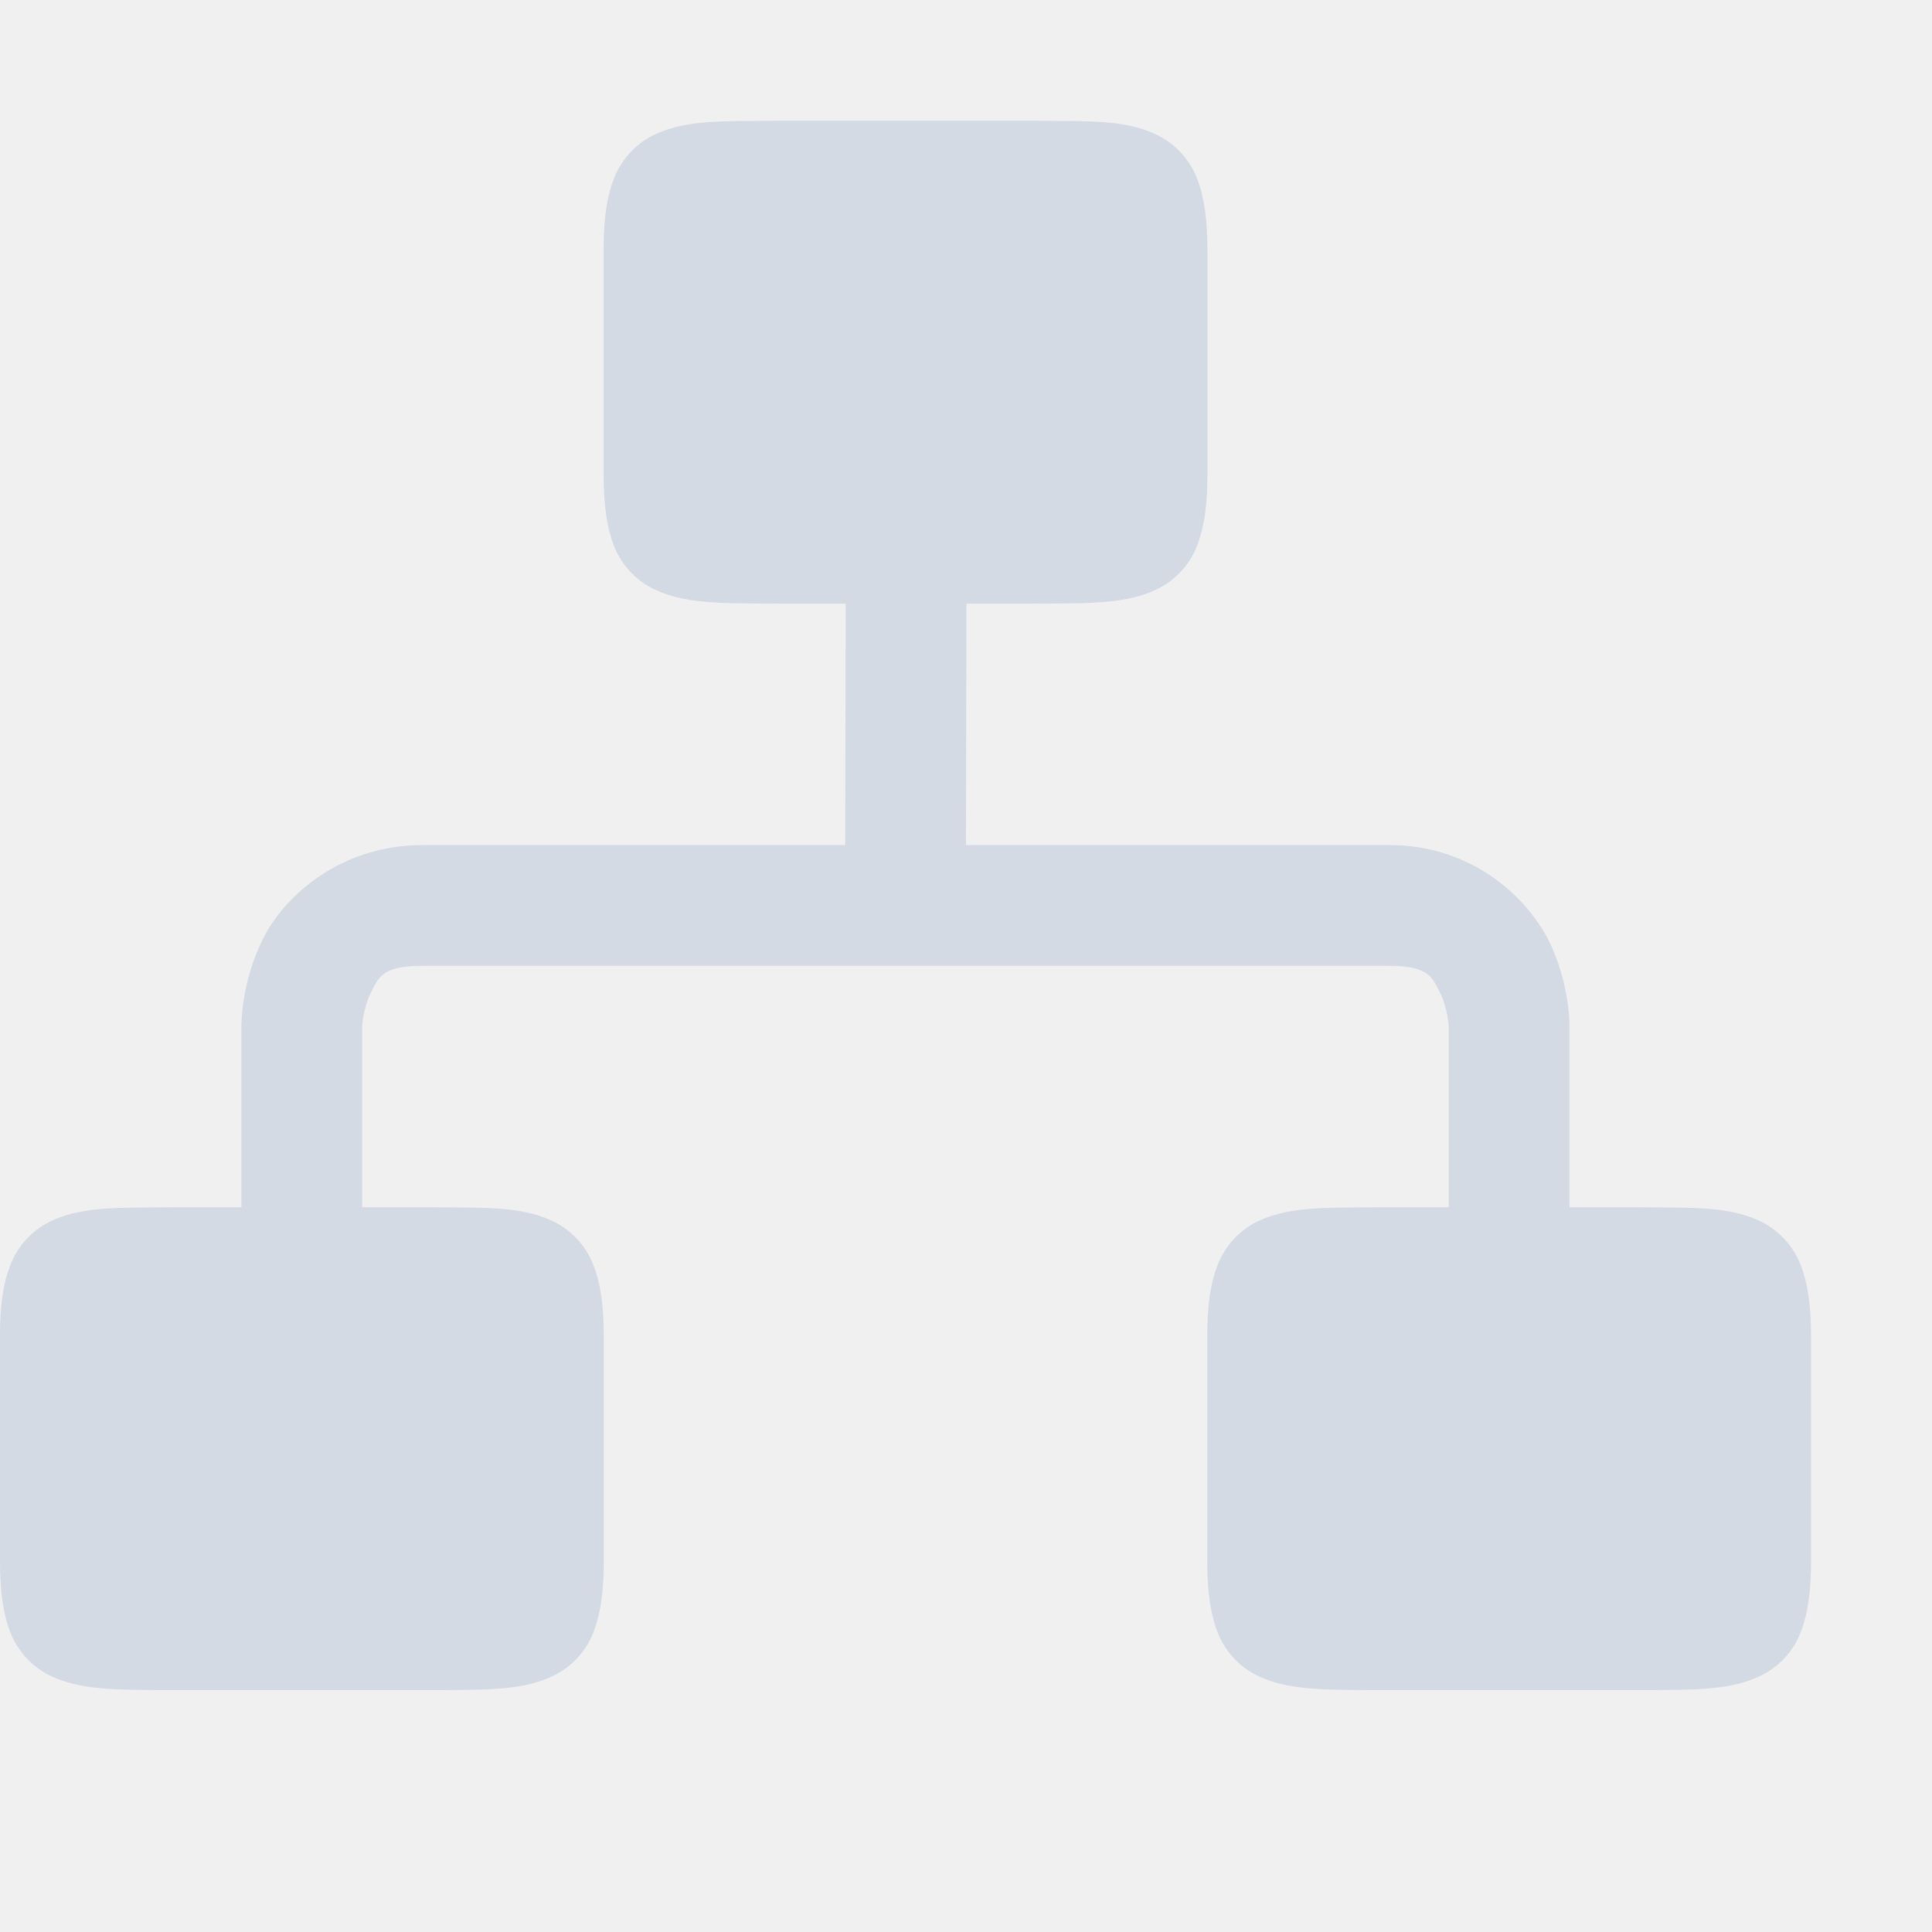
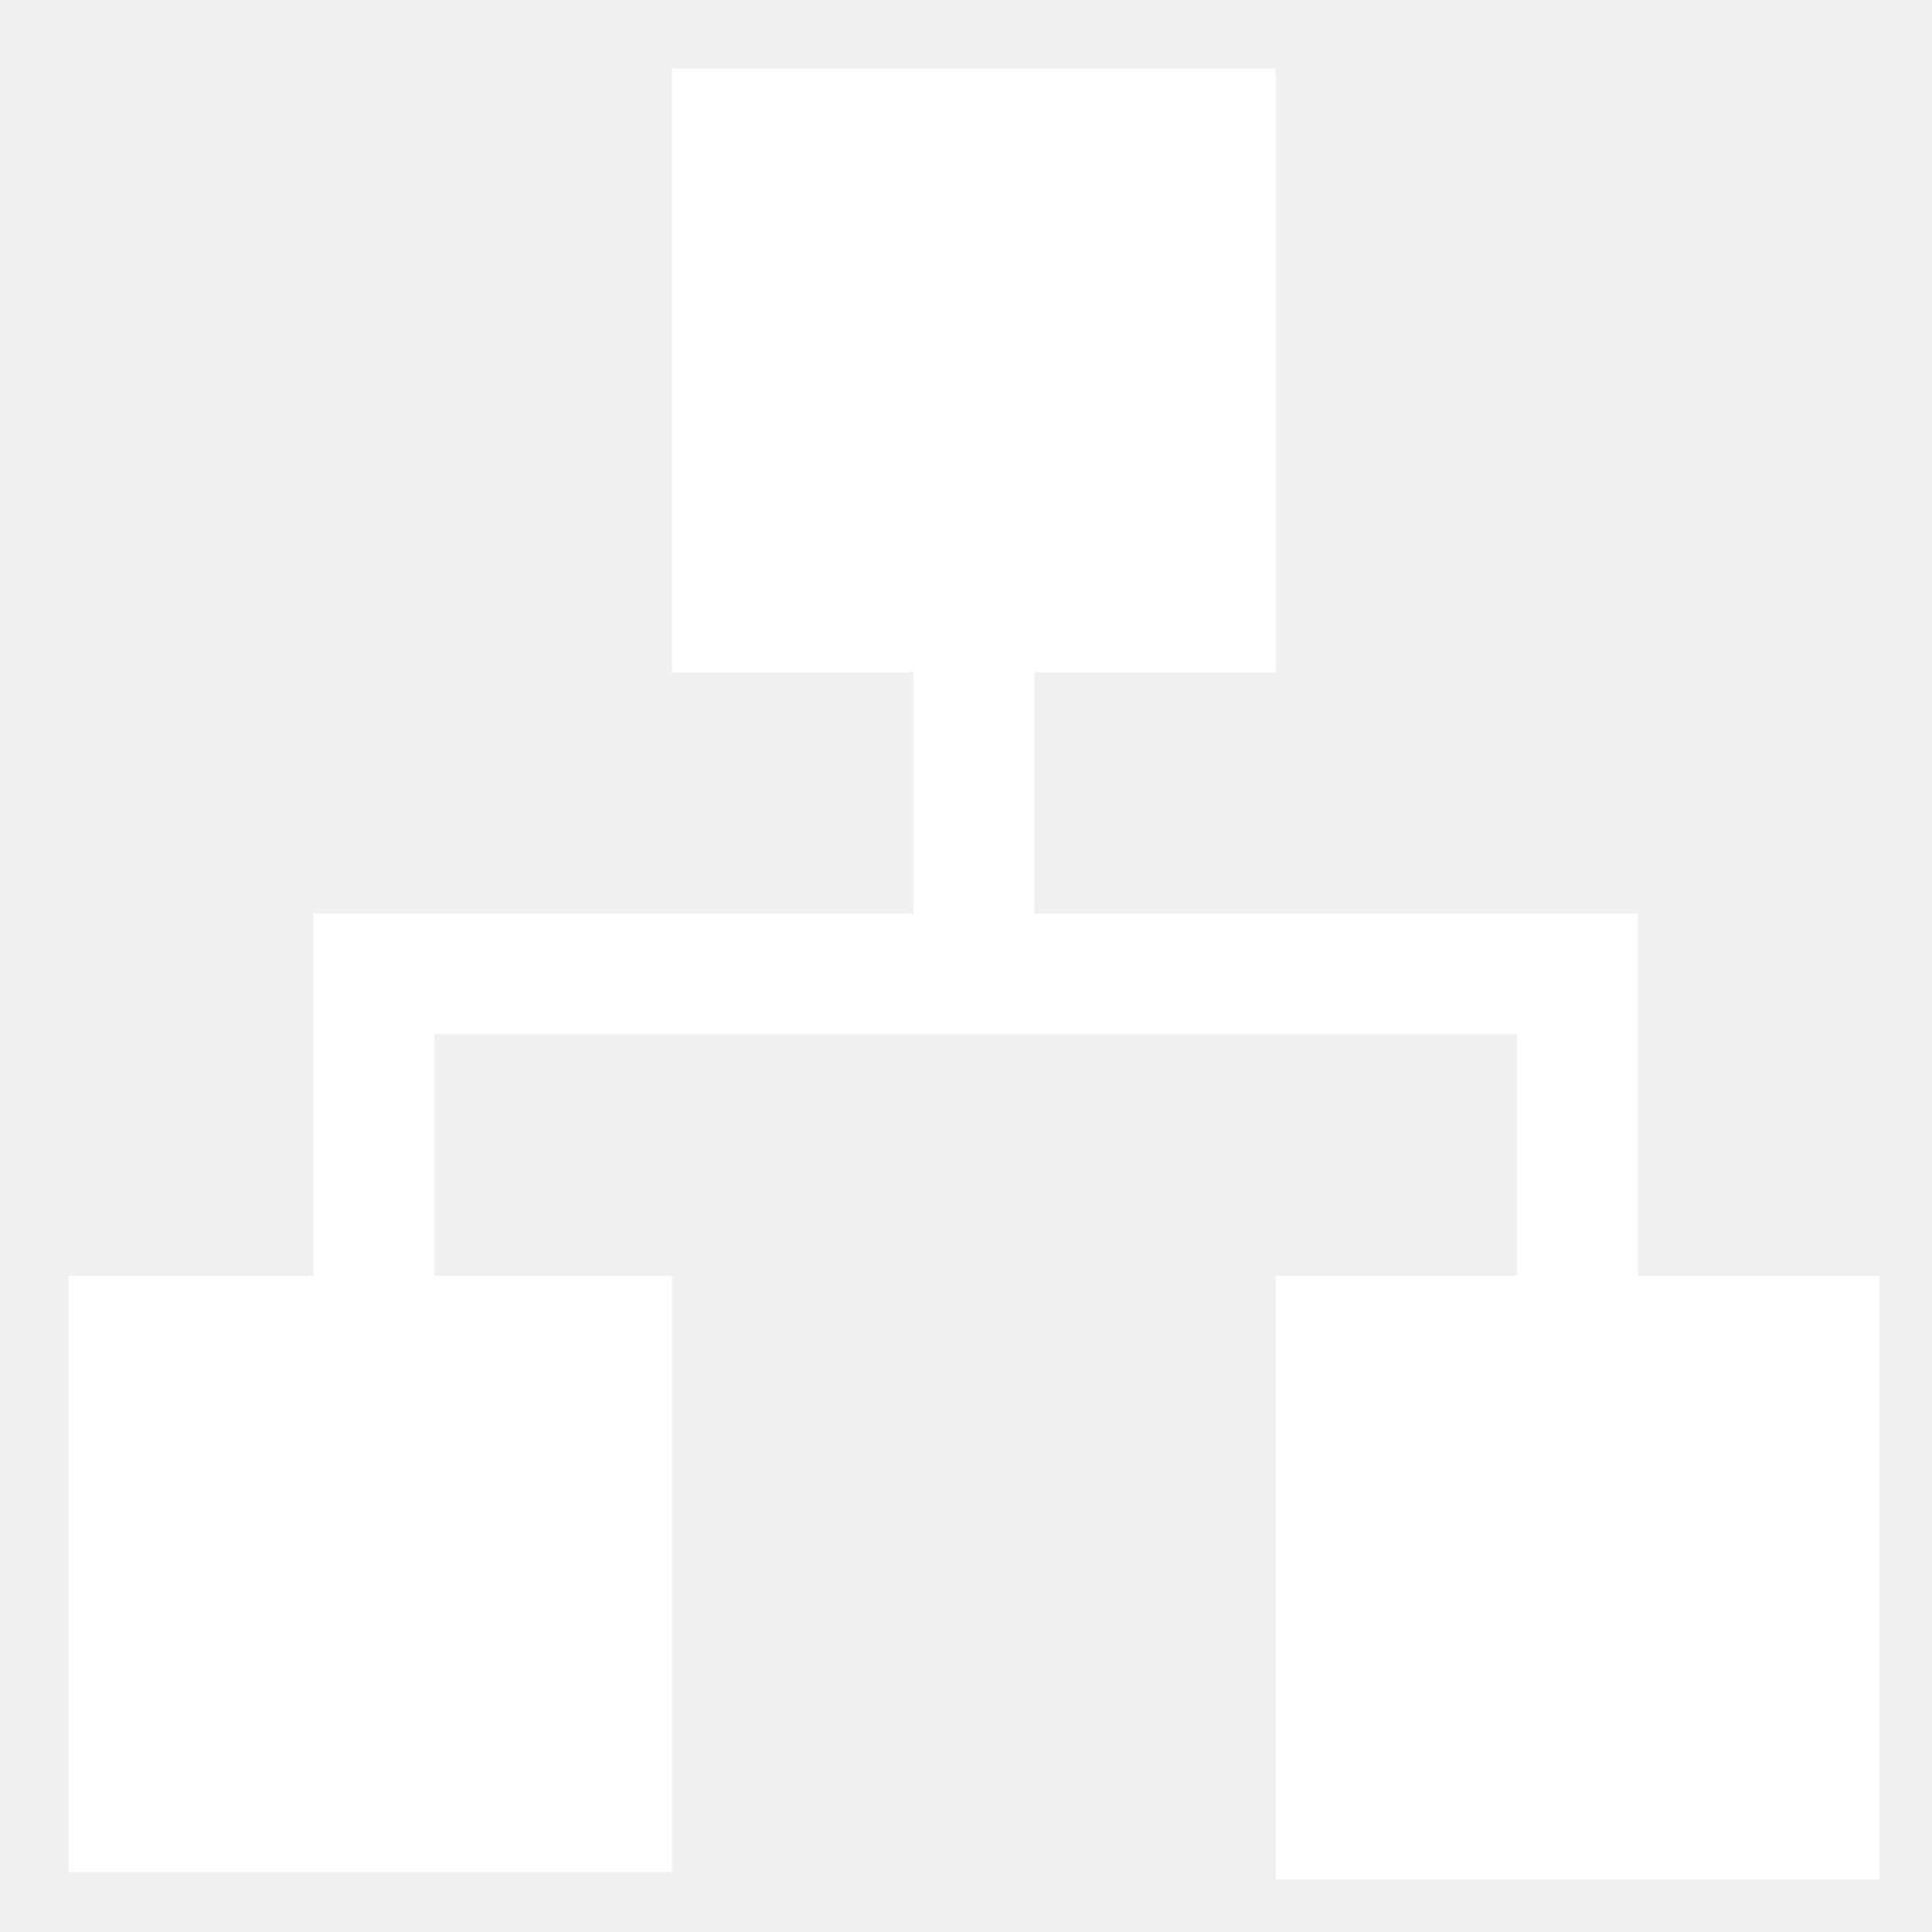
- <svg xmlns="http://www.w3.org/2000/svg" height="16" width="16.003">
-   <g fill="#d3dae3" transform="translate(-611.994 -80)">
-     <path d="m623.422 90c-.45.005-.78-.012-1.049.137a.673.673 0 0 0 -.299.357c-.059.157-.08.341-.08.576v1.858c0 .235.022.421.08.578a.668.668 0 0 0 .3.355c.268.148.598.134 1.048.139h2.146c.45-.005.778.01 1.047-.139a.668.668 0 0 0 .3-.355c.058-.157.08-.343.08-.578v-1.858c0-.235-.022-.42-.08-.576a.672.672 0 0 0 -.3-.357c-.269-.15-.597-.132-1.047-.137h-.002zm-5-9c-.45.005-.78-.012-1.049.137a.673.673 0 0 0 -.299.357c-.059.157-.08.341-.08.576v1.858c0 .235.022.421.08.578a.668.668 0 0 0 .3.355c.268.148.598.134 1.048.139h2.146c.45-.005.778.01 1.047-.139a.668.668 0 0 0 .3-.355c.058-.157.08-.343.08-.578v-1.858c0-.235-.022-.42-.08-.576a.672.672 0 0 0 -.3-.357c-.269-.15-.597-.132-1.047-.137h-.002zm-5 9c-.45.005-.78-.012-1.049.137a.673.673 0 0 0 -.299.357c-.059.157-.08.341-.08.576v1.858c0 .235.022.421.08.578a.668.668 0 0 0 .3.355c.268.148.598.134 1.048.139h2.146c.45-.005.778.01 1.047-.139a.668.668 0 0 0 .3-.355c.058-.157.08-.343.08-.578v-1.858c0-.235-.022-.42-.08-.576a.672.672 0 0 0 -.3-.357c-.269-.15-.597-.132-1.047-.137h-.002z" />
-     <g fill-rule="evenodd">
-       <path d="m615.494 87c-.667 0-1.138.408-1.322.777-.185.37-.178.723-.178.723v2h1v-2s.007-.147.072-.277c.066-.131.095-.223.428-.223h8c.333 0 .362.092.428.223.065.13.072.277.072.277v2h1v-2s.007-.353-.178-.723a1.485 1.485 0 0 0 -1.322-.777z" />
-       <path d="m619 84.498-.006 3 1 .004.006-3z" />
-     </g>
+ <svg xmlns="http://www.w3.org/2000/svg" width="16.003" height="16" version="1.1" id="svg10">
+   <defs id="defs14" />
+   <g id="g831" style="fill:#ffffff;fill-opacity:1" transform="translate(0.5677966,-0.4322033)">
+     <path id="path823" overflow="visible" style="color:#bebebe;overflow:visible;marker:none;fill:#ffffff;fill-opacity:1" d="m 0,11 h 5 v 4.938 H 0 Z m 10,0 h 5 v 5 h -5 z" />
+     <path id="path825" overflow="visible" font-weight="400" style="color:#000000;font-weight:400;line-height:normal;font-family:sans-serif;font-variant-ligatures:normal;font-variant-position:normal;font-variant-caps:normal;font-variant-numeric:normal;font-variant-alternates:normal;font-feature-settings:normal;text-indent:0;text-align:start;text-decoration:none;text-decoration-line:none;text-decoration-style:solid;text-decoration-color:#000000;text-transform:none;text-orientation:mixed;white-space:normal;shape-padding:0;overflow:visible;isolation:auto;mix-blend-mode:normal;fill:#ffffff;fill-opacity:1" d="m 2.03,8 v 3.531 h 1 V 9 H 12 v 2.531 h 1 V 8 Z" />
+     <path id="path827" overflow="visible" font-weight="400" style="color:#000000;font-weight:400;line-height:normal;font-family:sans-serif;font-variant-ligatures:normal;font-variant-position:normal;font-variant-caps:normal;font-variant-numeric:normal;font-variant-alternates:normal;font-feature-settings:normal;text-indent:0;text-align:start;text-decoration:none;text-decoration-line:none;text-decoration-style:solid;text-decoration-color:#000000;text-transform:none;text-orientation:mixed;white-space:normal;shape-padding:0;overflow:visible;isolation:auto;mix-blend-mode:normal;fill:#ffffff;fill-opacity:1" d="M 7,5 V 8.5 H 8 V 5 Z" />
+     <path id="path829" overflow="visible" style="color:#bebebe;overflow:visible;marker:none;fill:#ffffff;fill-opacity:1" d="m 5,1 h 5 V 6 H 5 Z" />
  </g>
</svg>
